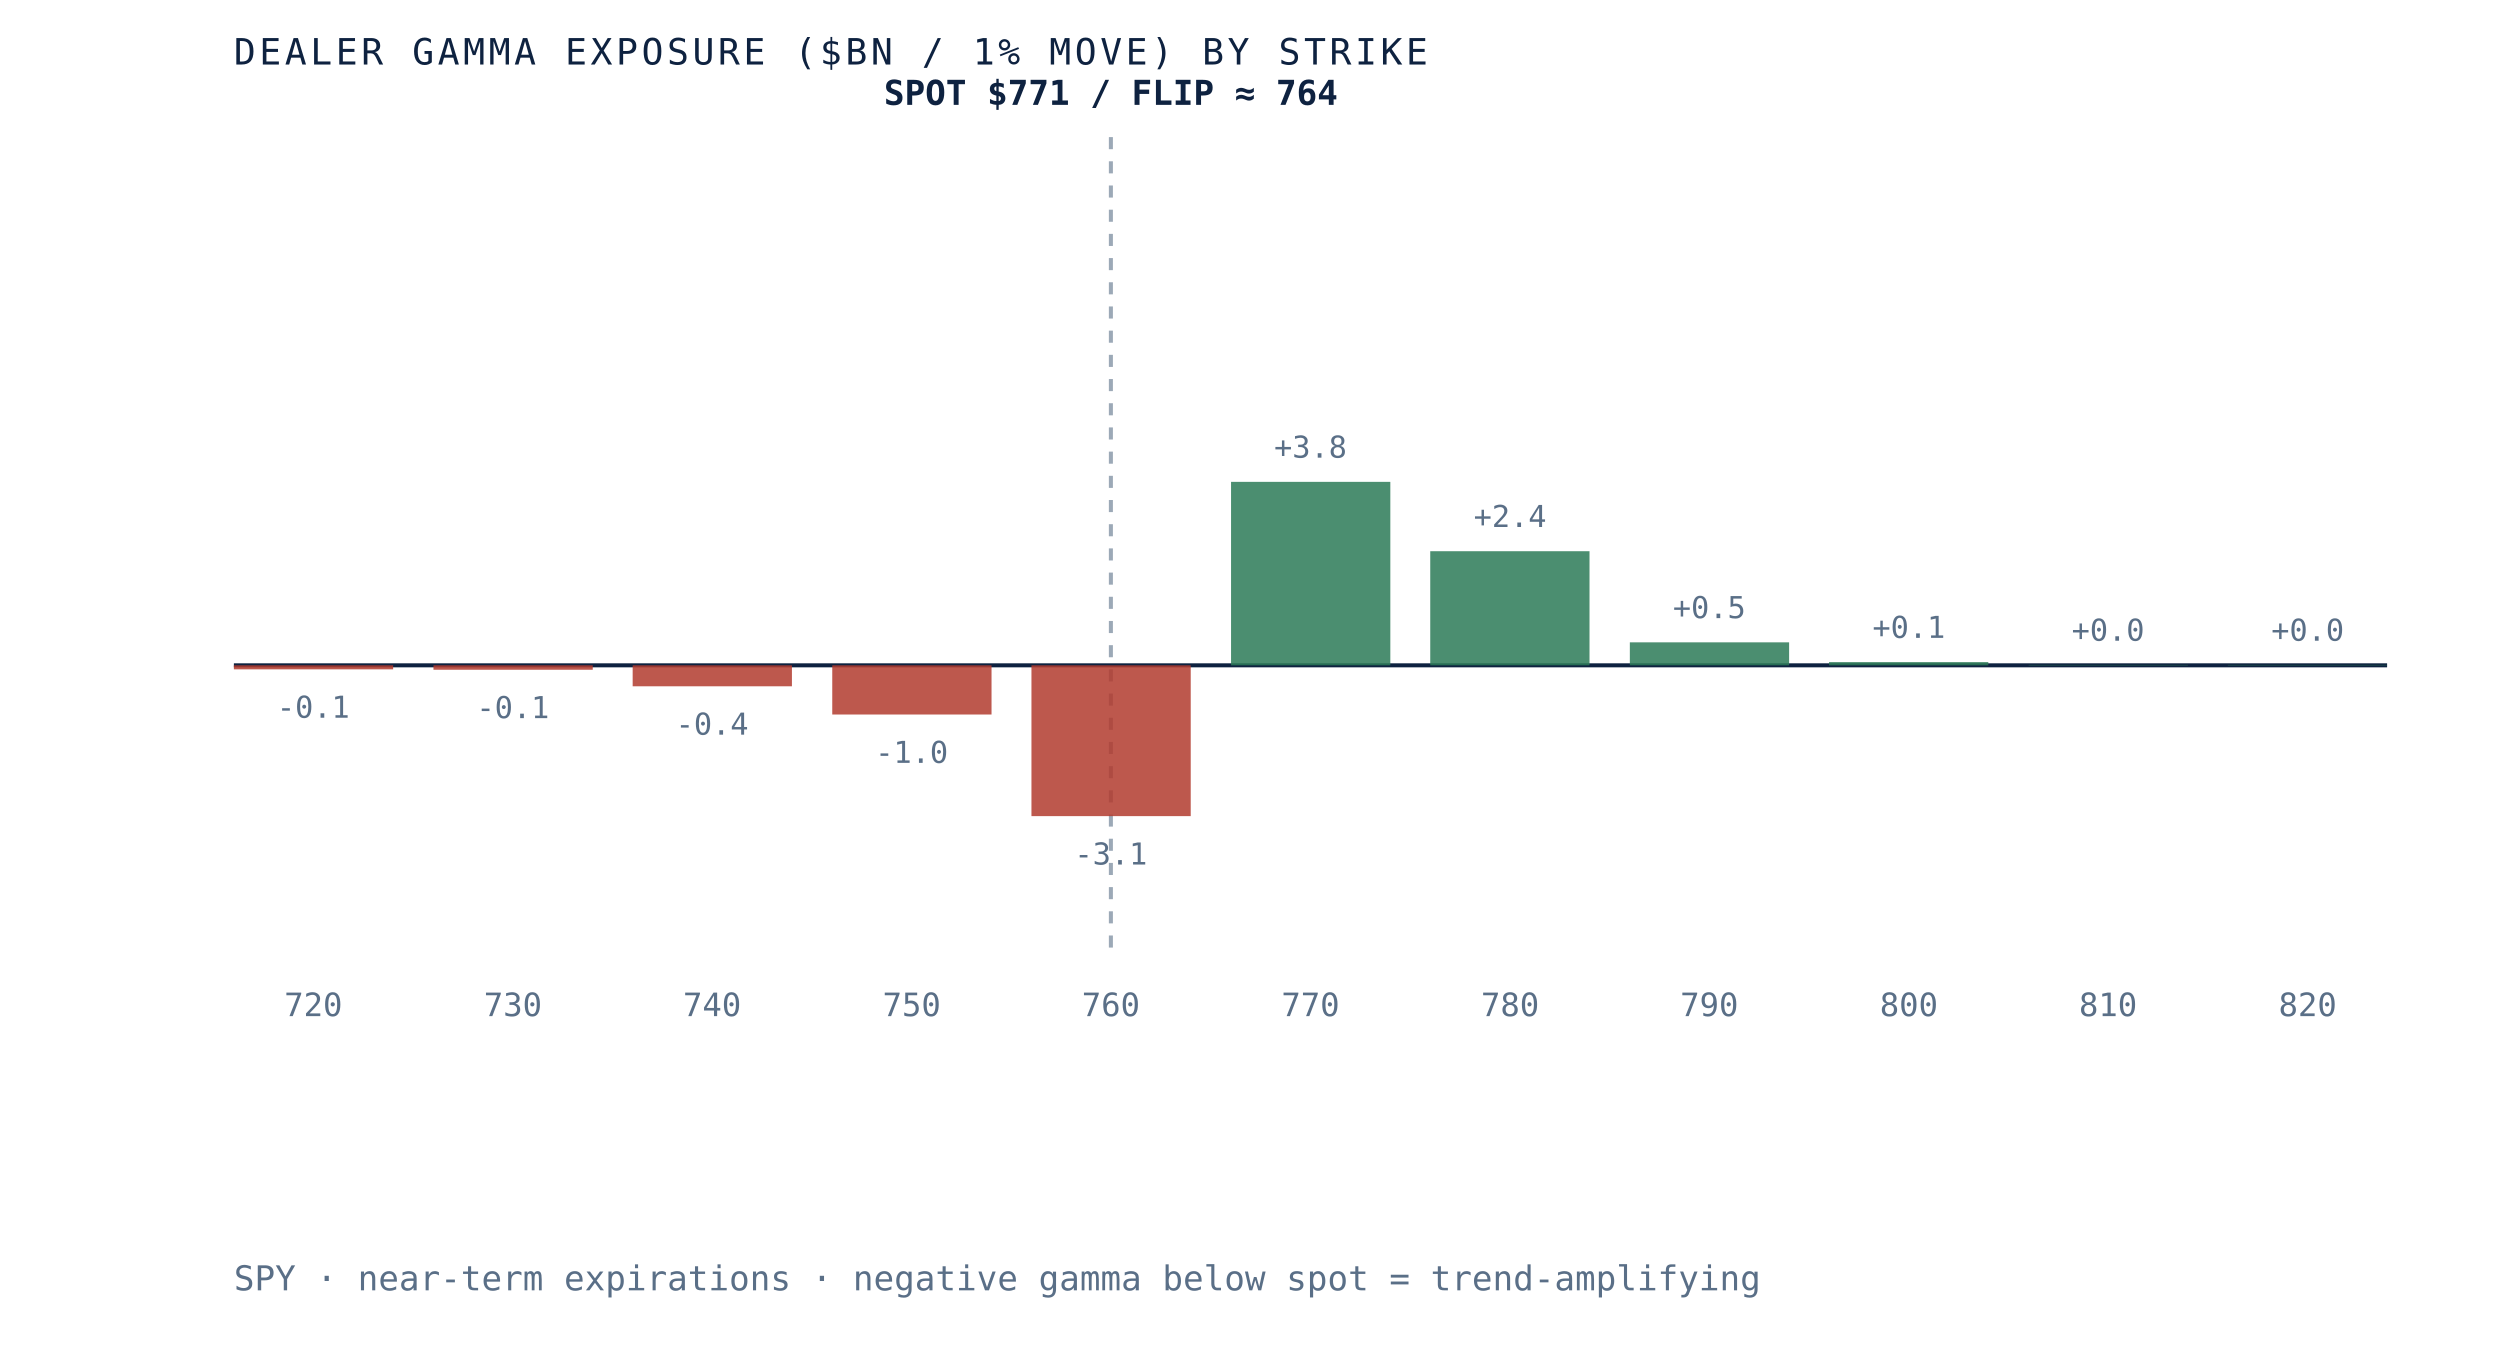
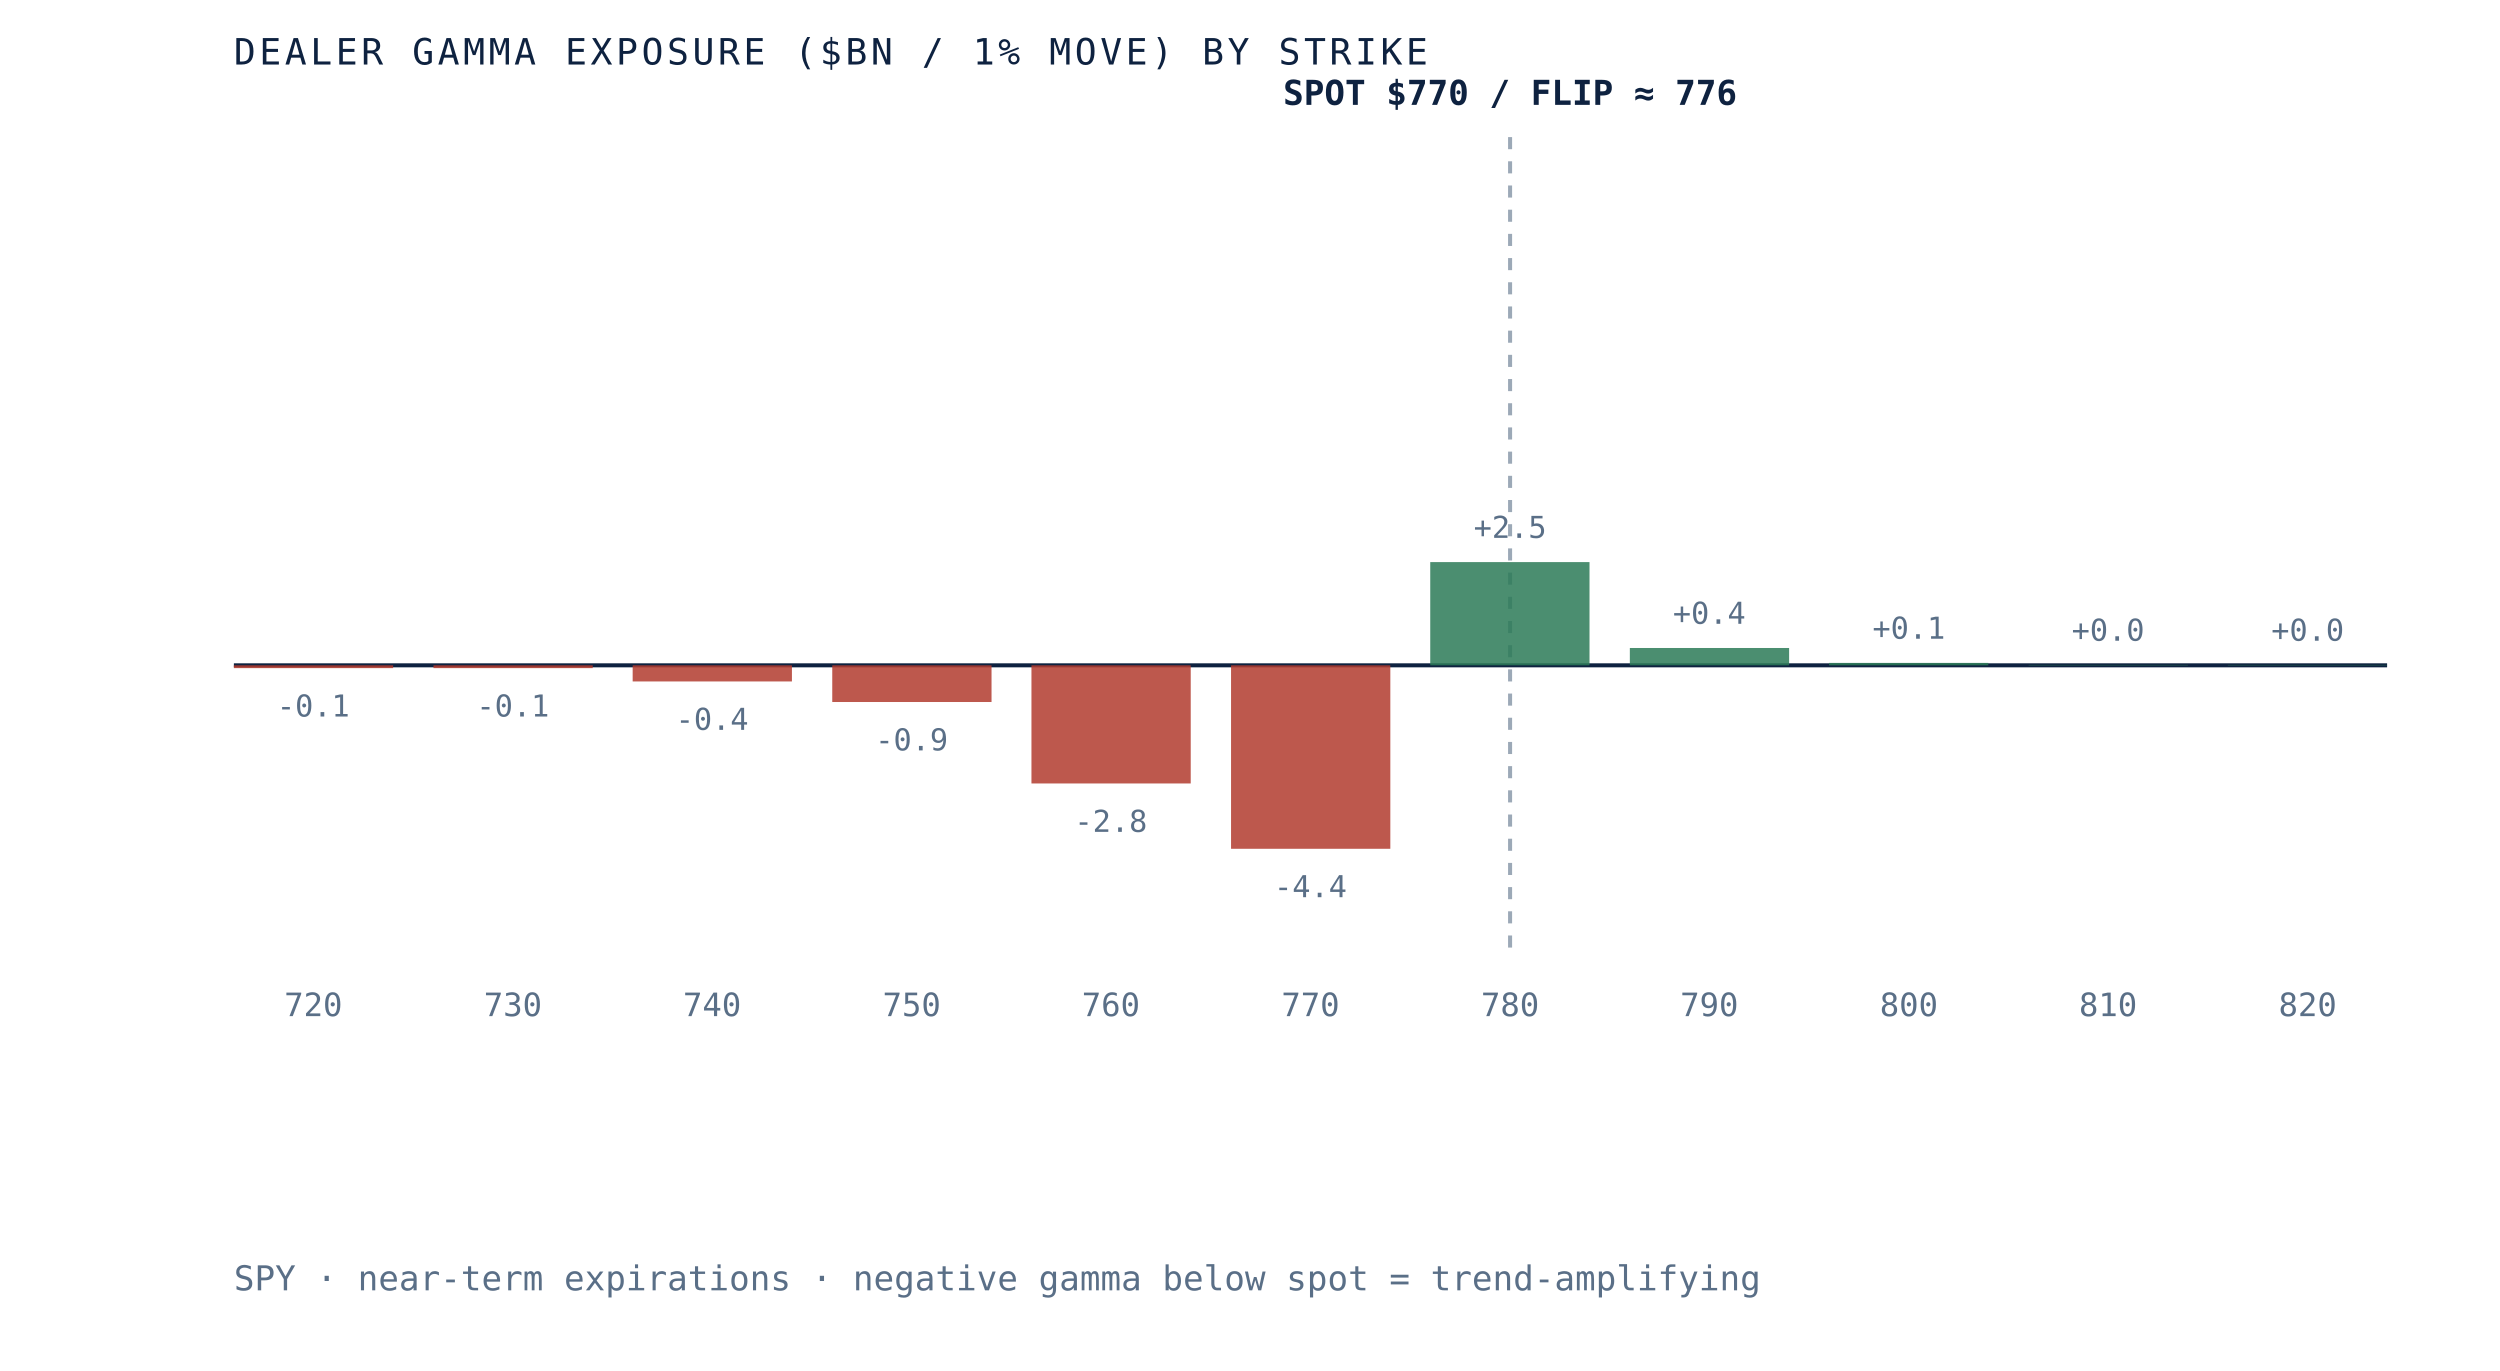
- <svg xmlns="http://www.w3.org/2000/svg" viewBox="0 0 620 340" role="img" aria-label="Dealer gamma exposure by strike for SPY, negative below spot and positive above, gamma flip near 764" preserveAspectRatio="xMidYMid meet" style="width:100%;height:auto;display:block">
+ <svg xmlns="http://www.w3.org/2000/svg" viewBox="0 0 620 340" role="img" aria-label="Dealer gamma exposure by strike for SPY, negative below spot and positive above, gamma flip near 776" preserveAspectRatio="xMidYMid meet" style="width:100%;height:auto;display:block">
  <rect x="0" y="0" width="620" height="340" fill="white" />
  <line x1="58" y1="165" x2="592" y2="165" stroke="#0e2240" stroke-width="1" />
-   <line x1="275.5" y1="34" x2="275.5" y2="235" stroke="#5a6f87" stroke-width="1" stroke-dasharray="3 3" opacity="0.6" />
-   <rect x="58.0" y="165.0" width="39.5" height="1.0" fill="#b23b2e" opacity="0.85" />
-   <text x="77.7" y="178.0" text-anchor="middle" font-family="'JetBrains Mono', monospace" font-size="7.5" fill="#5a6f87">-0.1</text>
+   <line x1="374.5" y1="34" x2="374.5" y2="235" stroke="#5a6f87" stroke-width="1" stroke-dasharray="3 3" opacity="0.6" />
+   <rect x="58.0" y="165.0" width="39.5" height="0.7" fill="#b23b2e" opacity="0.85" />
+   <text x="77.7" y="177.7" text-anchor="middle" font-family="'JetBrains Mono', monospace" font-size="7.5" fill="#5a6f87">-0.1</text>
  <text x="77.7" y="252" text-anchor="middle" font-family="'JetBrains Mono', monospace" font-size="8" fill="#5a6f87">720</text>
-   <rect x="107.5" y="165.0" width="39.5" height="1.1" fill="#b23b2e" opacity="0.85" />
-   <text x="127.2" y="178.1" text-anchor="middle" font-family="'JetBrains Mono', monospace" font-size="7.5" fill="#5a6f87">-0.1</text>
+   <rect x="107.5" y="165.0" width="39.5" height="0.7" fill="#b23b2e" opacity="0.85" />
+   <text x="127.2" y="177.7" text-anchor="middle" font-family="'JetBrains Mono', monospace" font-size="7.5" fill="#5a6f87">-0.1</text>
  <text x="127.2" y="252" text-anchor="middle" font-family="'JetBrains Mono', monospace" font-size="8" fill="#5a6f87">730</text>
-   <rect x="156.9" y="165.0" width="39.5" height="5.2" fill="#b23b2e" opacity="0.85" />
-   <text x="176.6" y="182.2" text-anchor="middle" font-family="'JetBrains Mono', monospace" font-size="7.5" fill="#5a6f87">-0.4</text>
+   <rect x="156.9" y="165.0" width="39.5" height="4.0" fill="#b23b2e" opacity="0.85" />
+   <text x="176.6" y="181.0" text-anchor="middle" font-family="'JetBrains Mono', monospace" font-size="7.5" fill="#5a6f87">-0.4</text>
  <text x="176.6" y="252" text-anchor="middle" font-family="'JetBrains Mono', monospace" font-size="8" fill="#5a6f87">740</text>
-   <rect x="206.4" y="165.0" width="39.5" height="12.2" fill="#b23b2e" opacity="0.85" />
-   <text x="226.1" y="189.2" text-anchor="middle" font-family="'JetBrains Mono', monospace" font-size="7.5" fill="#5a6f87">-1.0</text>
+   <rect x="206.4" y="165.0" width="39.5" height="9.1" fill="#b23b2e" opacity="0.85" />
+   <text x="226.1" y="186.1" text-anchor="middle" font-family="'JetBrains Mono', monospace" font-size="7.5" fill="#5a6f87">-0.9</text>
  <text x="226.1" y="252" text-anchor="middle" font-family="'JetBrains Mono', monospace" font-size="8" fill="#5a6f87">750</text>
-   <rect x="255.8" y="165.0" width="39.5" height="37.4" fill="#b23b2e" opacity="0.85" />
-   <text x="275.5" y="214.4" text-anchor="middle" font-family="'JetBrains Mono', monospace" font-size="7.5" fill="#5a6f87">-3.1</text>
+   <rect x="255.8" y="165.0" width="39.5" height="29.3" fill="#b23b2e" opacity="0.85" />
+   <text x="275.5" y="206.3" text-anchor="middle" font-family="'JetBrains Mono', monospace" font-size="7.5" fill="#5a6f87">-2.8</text>
  <text x="275.5" y="252" text-anchor="middle" font-family="'JetBrains Mono', monospace" font-size="8" fill="#5a6f87">760</text>
-   <rect x="305.3" y="119.5" width="39.5" height="45.5" fill="#2c7a57" opacity="0.85" />
-   <text x="325.0" y="113.5" text-anchor="middle" font-family="'JetBrains Mono', monospace" font-size="7.5" fill="#5a6f87">+3.8</text>
+   <rect x="305.3" y="165.0" width="39.5" height="45.5" fill="#b23b2e" opacity="0.85" />
+   <text x="325.0" y="222.5" text-anchor="middle" font-family="'JetBrains Mono', monospace" font-size="7.5" fill="#5a6f87">-4.4</text>
  <text x="325.0" y="252" text-anchor="middle" font-family="'JetBrains Mono', monospace" font-size="8" fill="#5a6f87">770</text>
-   <rect x="354.7" y="136.7" width="39.5" height="28.3" fill="#2c7a57" opacity="0.85" />
-   <text x="374.5" y="130.7" text-anchor="middle" font-family="'JetBrains Mono', monospace" font-size="7.5" fill="#5a6f87">+2.4</text>
+   <rect x="354.7" y="139.4" width="39.5" height="25.6" fill="#2c7a57" opacity="0.85" />
+   <text x="374.5" y="133.4" text-anchor="middle" font-family="'JetBrains Mono', monospace" font-size="7.5" fill="#5a6f87">+2.5</text>
  <text x="374.5" y="252" text-anchor="middle" font-family="'JetBrains Mono', monospace" font-size="8" fill="#5a6f87">780</text>
-   <rect x="404.2" y="159.3" width="39.5" height="5.7" fill="#2c7a57" opacity="0.85" />
-   <text x="423.9" y="153.3" text-anchor="middle" font-family="'JetBrains Mono', monospace" font-size="7.5" fill="#5a6f87">+0.5</text>
+   <rect x="404.2" y="160.7" width="39.5" height="4.3" fill="#2c7a57" opacity="0.85" />
+   <text x="423.9" y="154.7" text-anchor="middle" font-family="'JetBrains Mono', monospace" font-size="7.5" fill="#5a6f87">+0.4</text>
  <text x="423.9" y="252" text-anchor="middle" font-family="'JetBrains Mono', monospace" font-size="8" fill="#5a6f87">790</text>
-   <rect x="453.6" y="164.2" width="39.5" height="0.8" fill="#2c7a57" opacity="0.85" />
-   <text x="473.4" y="158.2" text-anchor="middle" font-family="'JetBrains Mono', monospace" font-size="7.5" fill="#5a6f87">+0.1</text>
+   <rect x="453.6" y="164.4" width="39.5" height="0.6" fill="#2c7a57" opacity="0.85" />
+   <text x="473.4" y="158.4" text-anchor="middle" font-family="'JetBrains Mono', monospace" font-size="7.5" fill="#5a6f87">+0.1</text>
  <text x="473.4" y="252" text-anchor="middle" font-family="'JetBrains Mono', monospace" font-size="8" fill="#5a6f87">800</text>
  <rect x="503.1" y="164.9" width="39.5" height="0.1" fill="#2c7a57" opacity="0.85" />
  <text x="522.8" y="158.9" text-anchor="middle" font-family="'JetBrains Mono', monospace" font-size="7.5" fill="#5a6f87">+0.0</text>
  <text x="522.8" y="252" text-anchor="middle" font-family="'JetBrains Mono', monospace" font-size="8" fill="#5a6f87">810</text>
  <rect x="552.5" y="164.9" width="39.5" height="0.1" fill="#2c7a57" opacity="0.85" />
  <text x="572.3" y="158.9" text-anchor="middle" font-family="'JetBrains Mono', monospace" font-size="7.5" fill="#5a6f87">+0.0</text>
  <text x="572.3" y="252" text-anchor="middle" font-family="'JetBrains Mono', monospace" font-size="8" fill="#5a6f87">820</text>
-   <text x="275.5" y="26" text-anchor="middle" font-family="'JetBrains Mono', monospace" font-size="8.5" font-weight="bold" fill="#0e2240">SPOT $771 / FLIP ≈ 764</text>
+   <text x="374.5" y="26" text-anchor="middle" font-family="'JetBrains Mono', monospace" font-size="8.5" font-weight="bold" fill="#0e2240">SPOT $770 / FLIP ≈ 776</text>
  <text x="58" y="16" font-family="'JetBrains Mono', monospace" font-size="9" letter-spacing="0.1em" fill="#0e2240">DEALER GAMMA EXPOSURE ($BN / 1% MOVE) BY STRIKE</text>
  <text x="58" y="320" font-family="'JetBrains Mono', monospace" font-size="8.5" fill="#5a6f87">SPY · near-term expirations · negative gamma below spot = trend-amplifying</text>
</svg>
